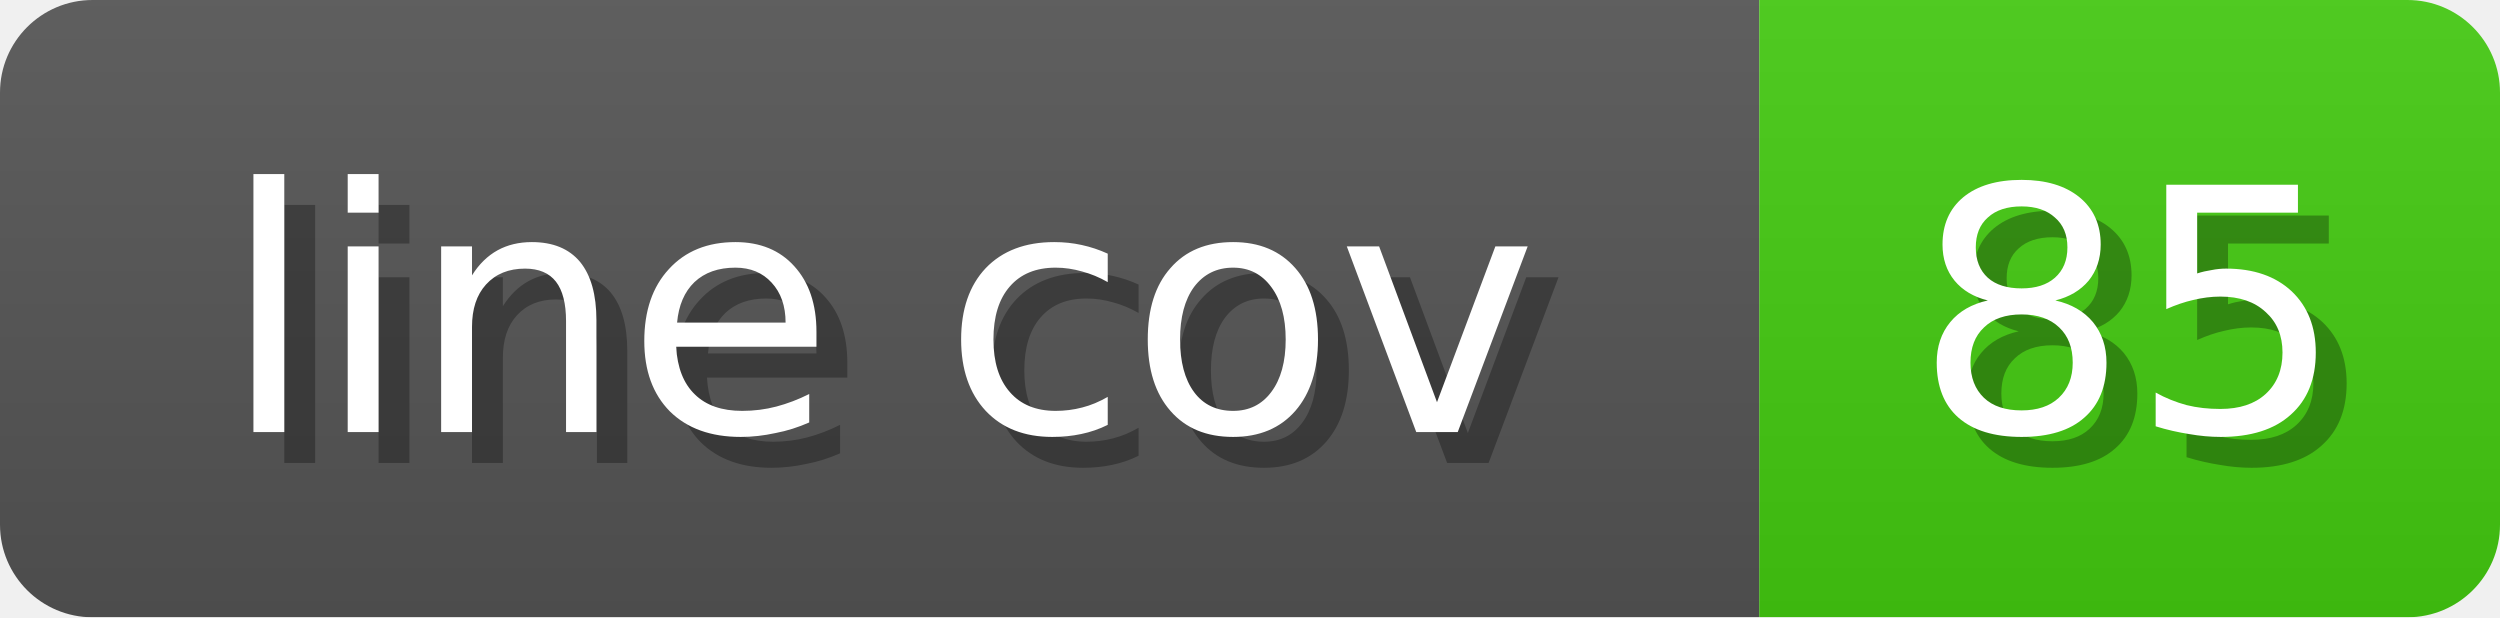
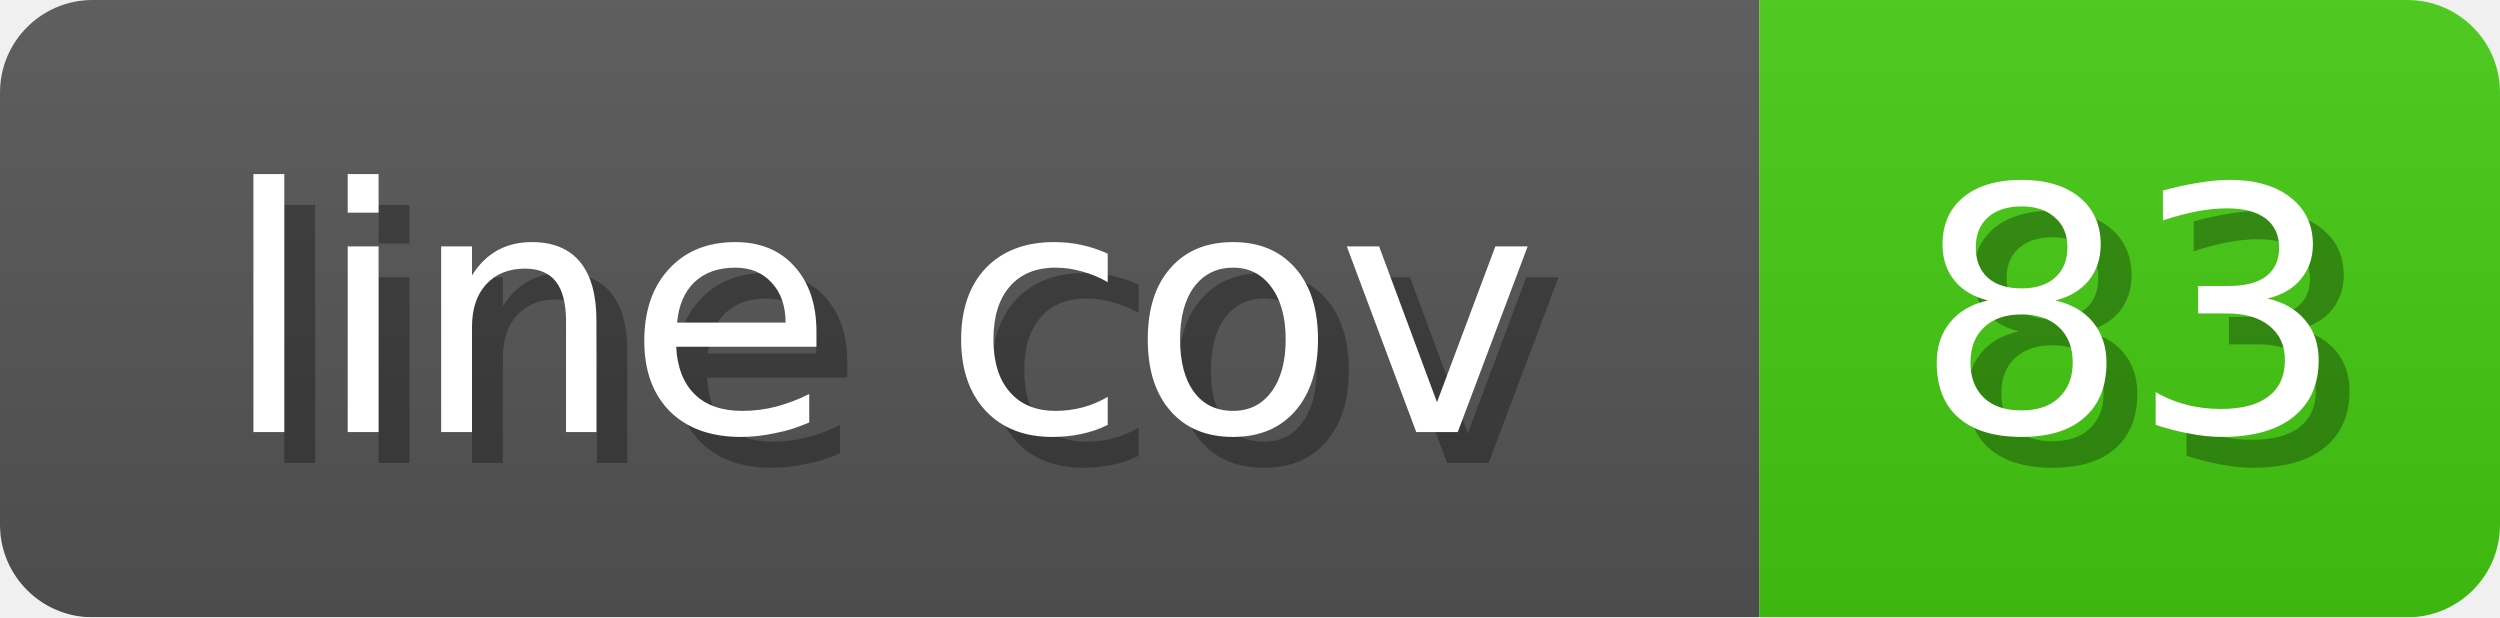
<svg xmlns="http://www.w3.org/2000/svg" width="81" height="20">
  <linearGradient id="b" x2="0" y2="100%">
    <stop offset="0" stop-color="#bbb" stop-opacity=".1" />
    <stop offset="1" stop-opacity=".1" />
  </linearGradient>
  <mask id="anybadge_1">
    <rect width="81" height="20" rx="3" fill="#fff" />
  </mask>
  <g mask="url(#anybadge_1)">
    <path fill="#555" d="M0 0h57v20H0z" />
    <path fill="#4C1" d="M57 0h24v20H57z" />
    <path fill="url(#b)" d="M0 0h81v20H0z" />
  </g>
  <g fill="#fff" text-anchor="middle" font-family="DejaVu Sans,Verdana,Geneva,sans-serif" font-size="11">
    <text x="29.5" y="15" fill="#010101" fill-opacity=".3">line cov</text>
    <text x="28.5" y="14">line cov</text>
  </g>
  <g fill="#fff" text-anchor="middle" font-family="DejaVu Sans,Verdana,Geneva,sans-serif" font-size="11">
-     <text x="70.0" y="15" fill="#010101" fill-opacity=".3">85</text>
-     <text x="69.0" y="14">85</text>
+     <text x="70.0" y="15" fill="#010101" fill-opacity=".3">83</text>
+     <text x="69.0" y="14">83</text>
  </g>
</svg>
